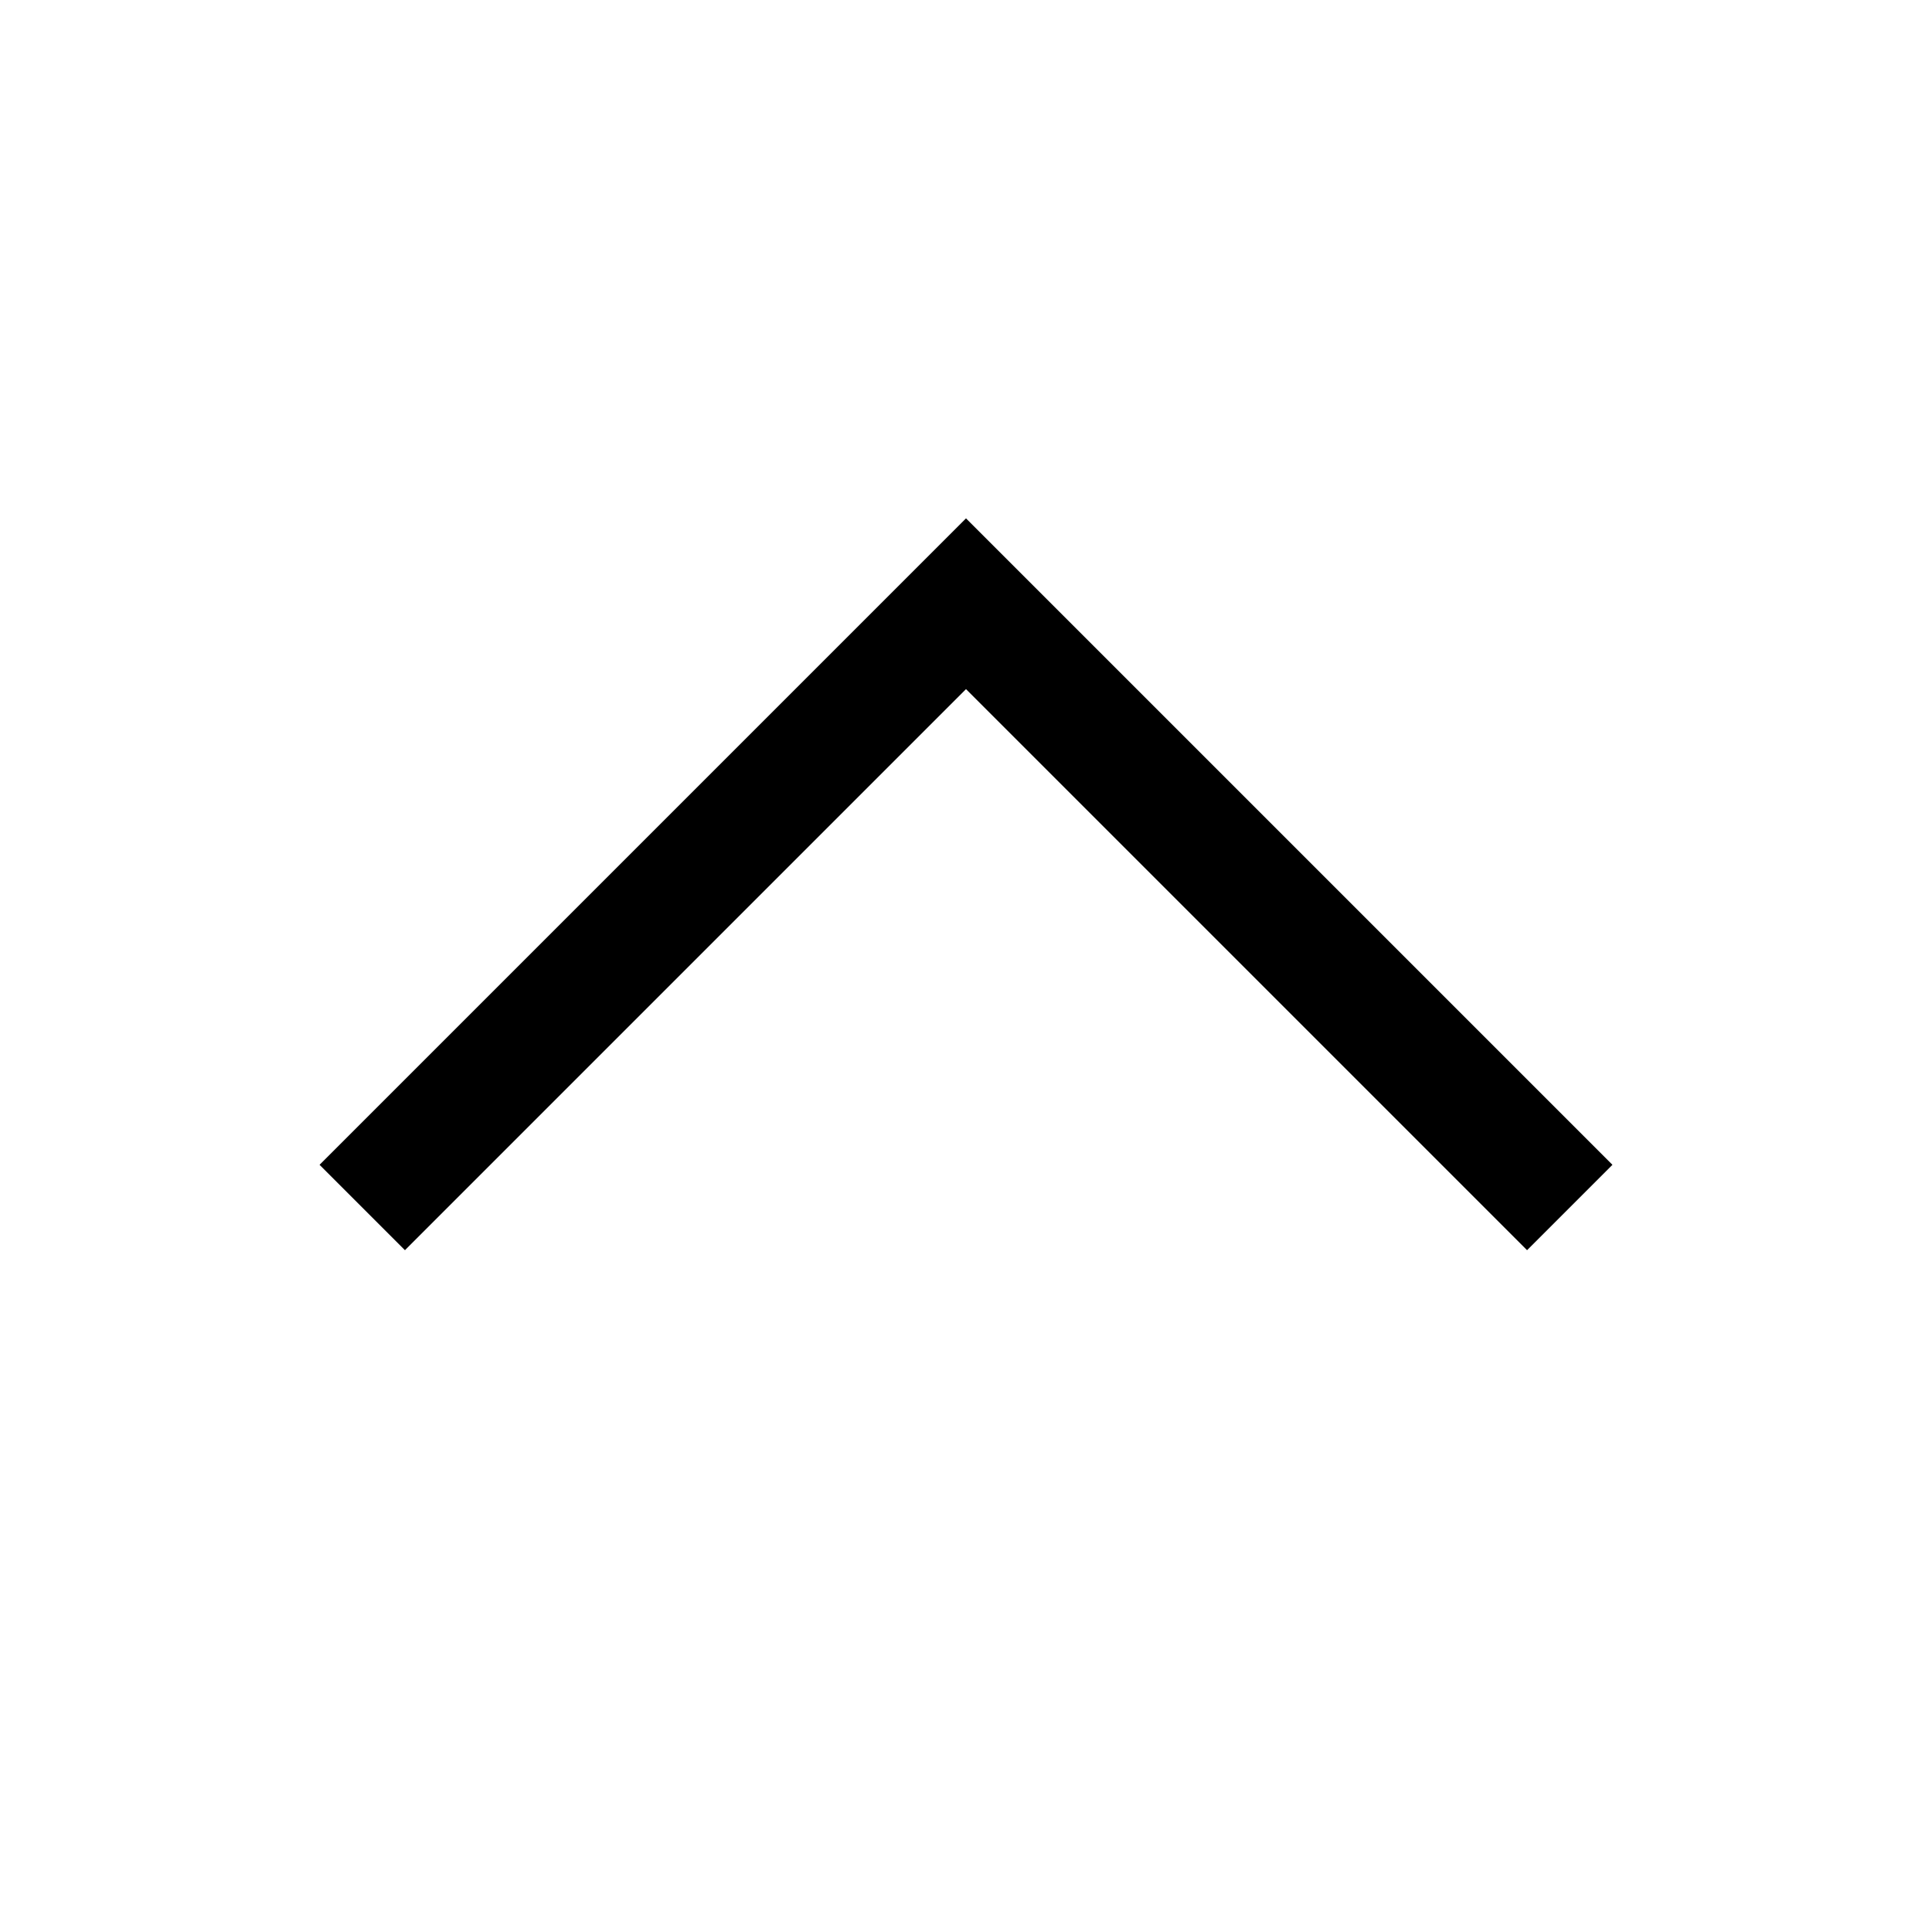
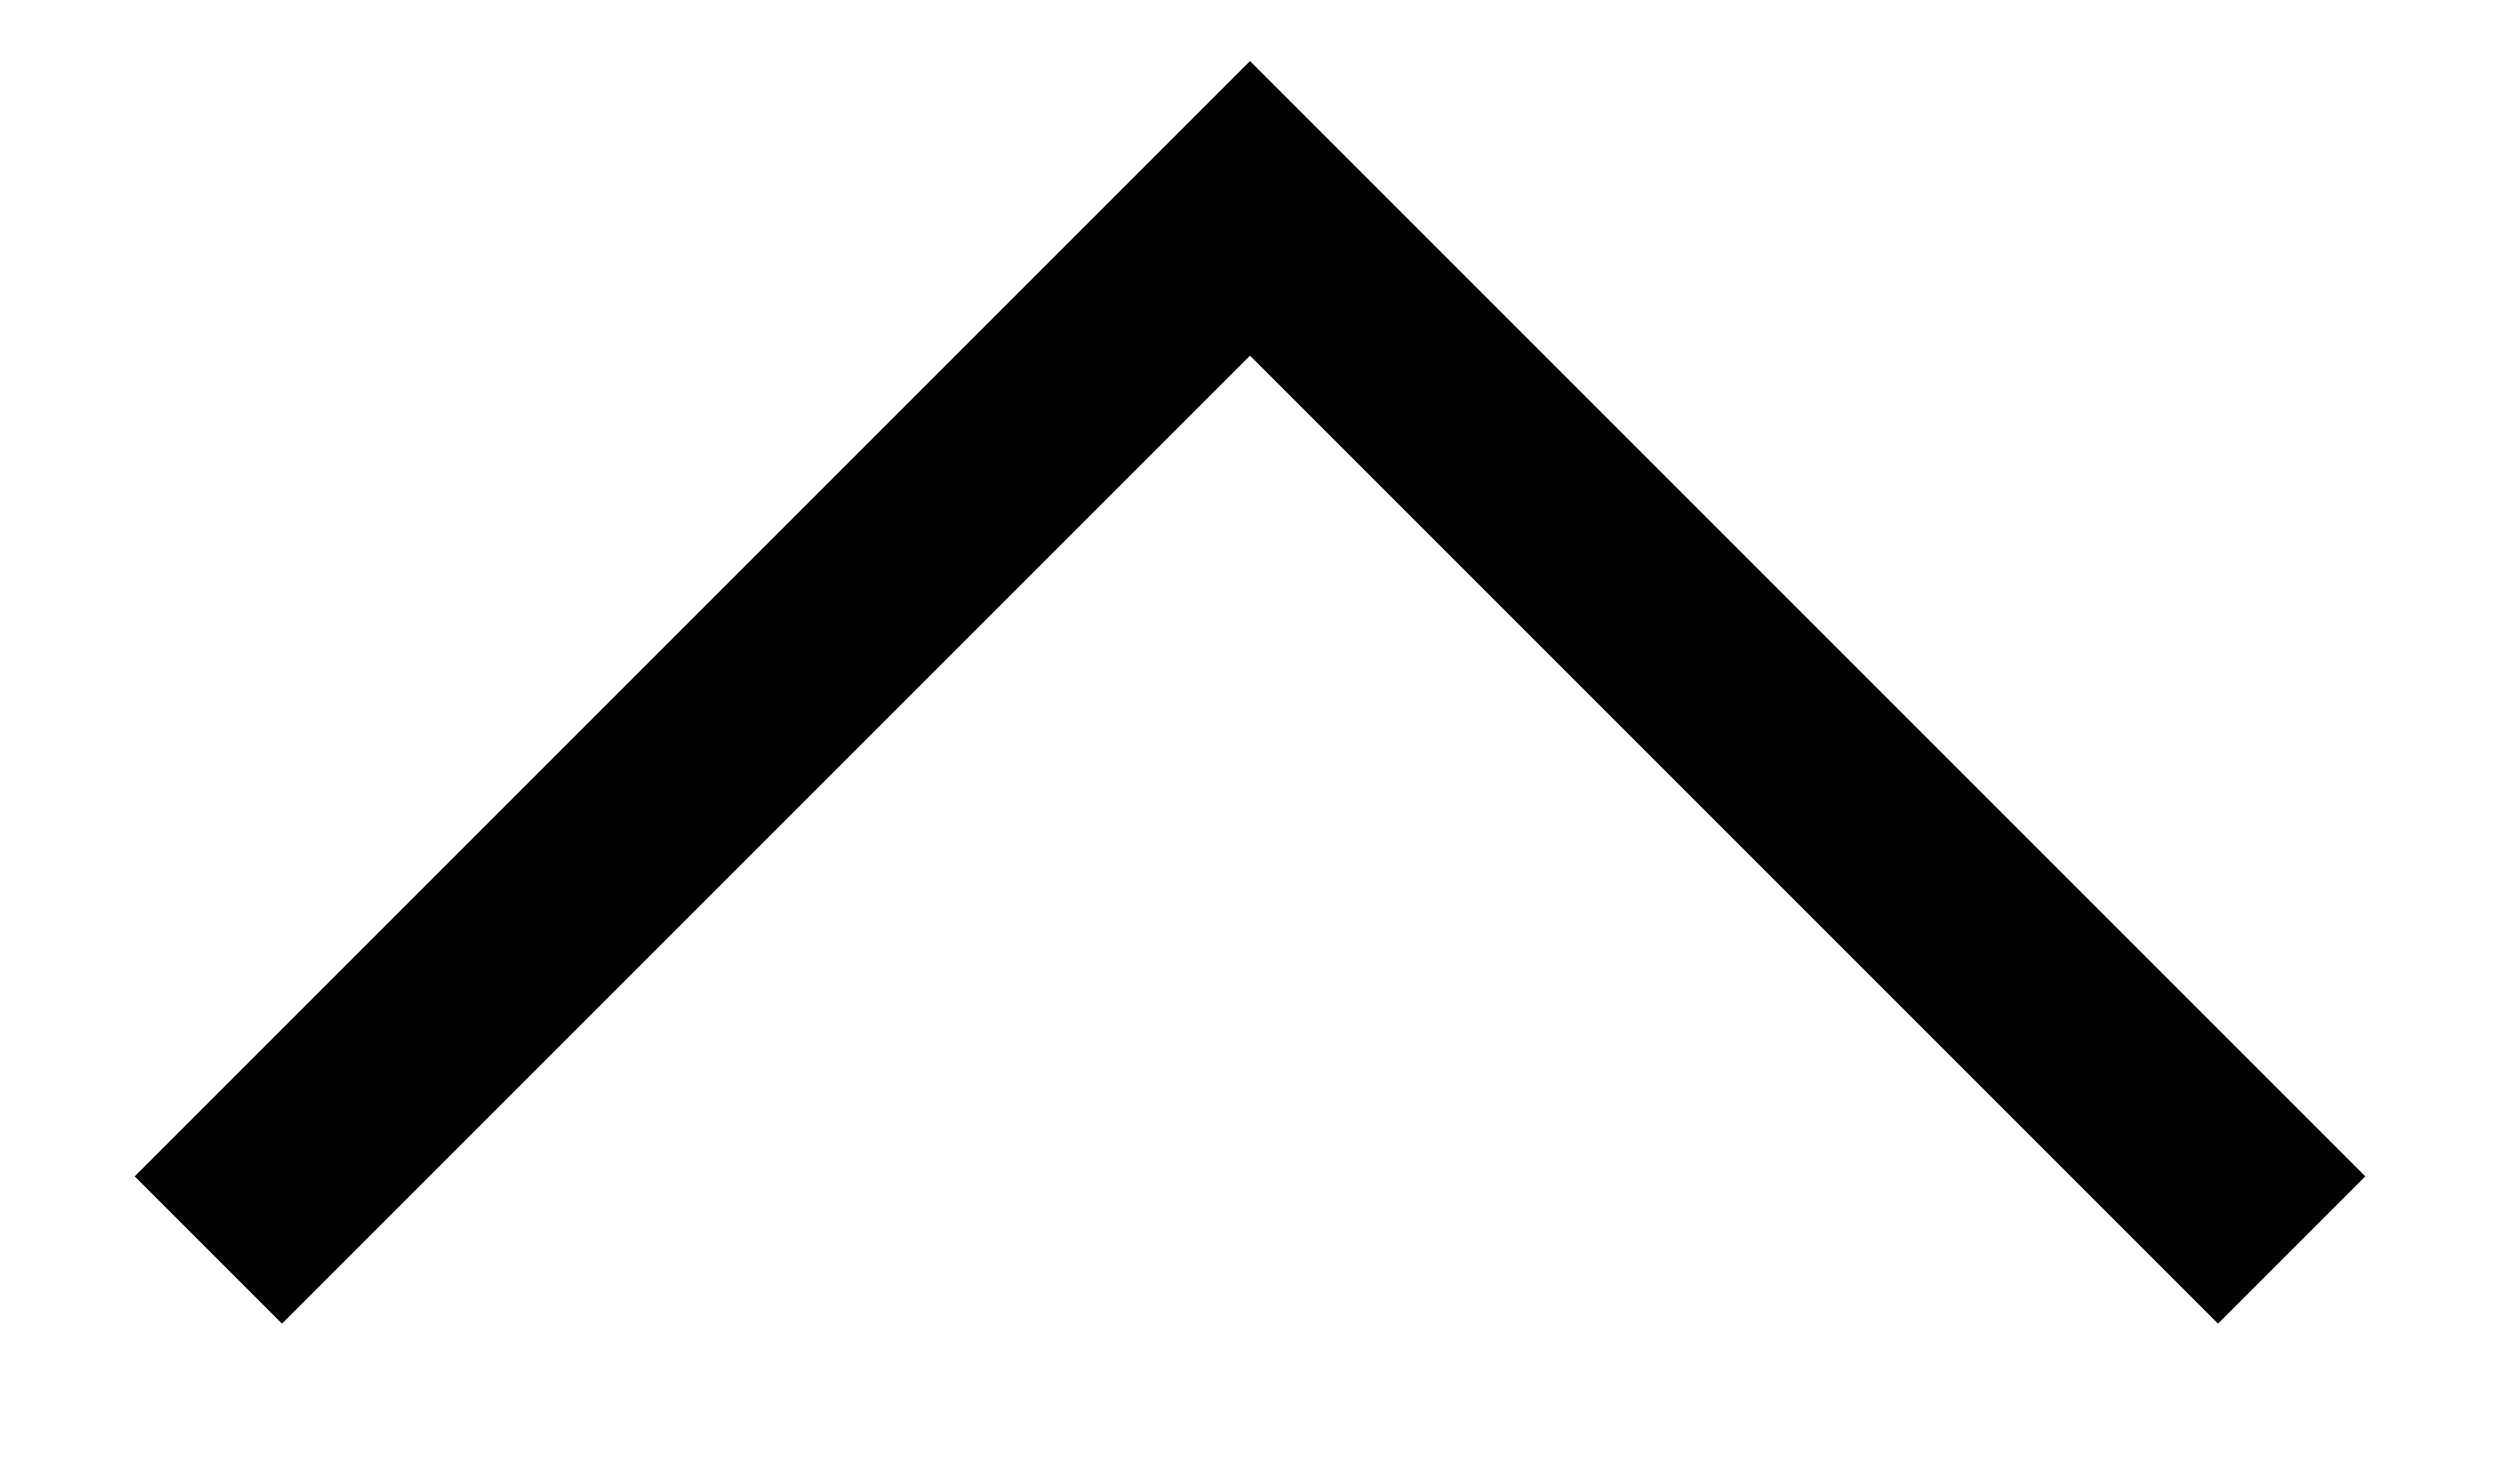
- <svg xmlns="http://www.w3.org/2000/svg" width="16" height="16" viewBox="0 0 16 16" fill="none">
-   <path d="M3 10L8 5L13 10" stroke="black" />
+ <svg xmlns="http://www.w3.org/2000/svg" width="12" height="7" viewBox="0 0 12 7" fill="none">
+   <path d="M1 6L6 1L11 6" stroke="black" />
</svg>
